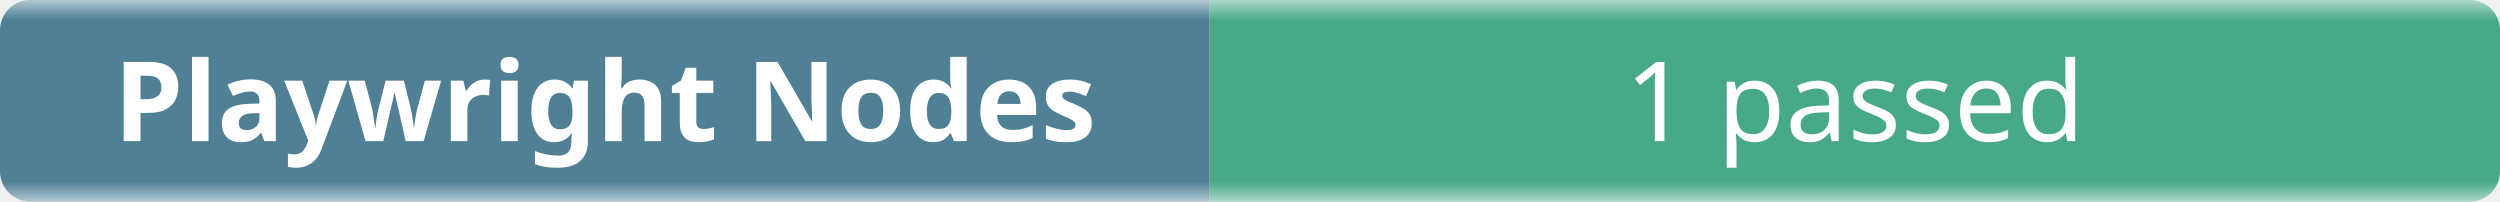
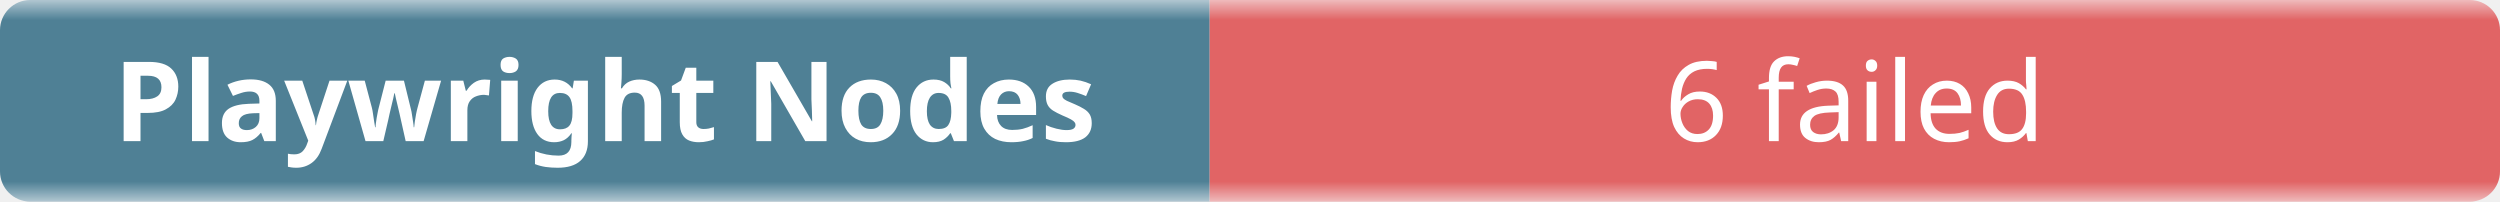
- <svg xmlns="http://www.w3.org/2000/svg" width="248" height="20" role="img" aria-label="Playwright Nodes: 1 passed">
+ <svg xmlns="http://www.w3.org/2000/svg" width="248" height="20" role="img" aria-label="Playwright Nodes: 6 failed">
  <linearGradient id="b" x2="0" y2="100%">
    <stop offset="0" stop-color="#f8fafc" stop-opacity=".7" />
    <stop offset=".1" stop-color="#eef2f7" stop-opacity=".3" />
    <stop offset=".9" stop-color="#eef2f7" stop-opacity=".3" />
    <stop offset="1" stop-color="#f8fafc" stop-opacity=".7" />
  </linearGradient>
  <mask id="m">
    <rect width="248" height="20" rx="3" fill="#fff" />
  </mask>
  <g mask="url(#m)">
    <rect width="120" height="20" fill="#0b4f6c" />
-     <rect x="120" width="128" height="20" fill="#008a56" />
+     <rect x="120" width="128" height="20" fill="#dc2626" />
    <rect width="248" height="20" fill="url(#b)" />
  </g>
  <g fill="#fff" text-anchor="middle" font-family="ui-sans-serif,system-ui,sans-serif" font-size="11">
    <text x="60" y="14" font-weight="600">Playwright Nodes</text>
-     <text x="184" y="14">1 passed</text>
+     <text x="184" y="14">6 failed</text>
  </g>
</svg>
